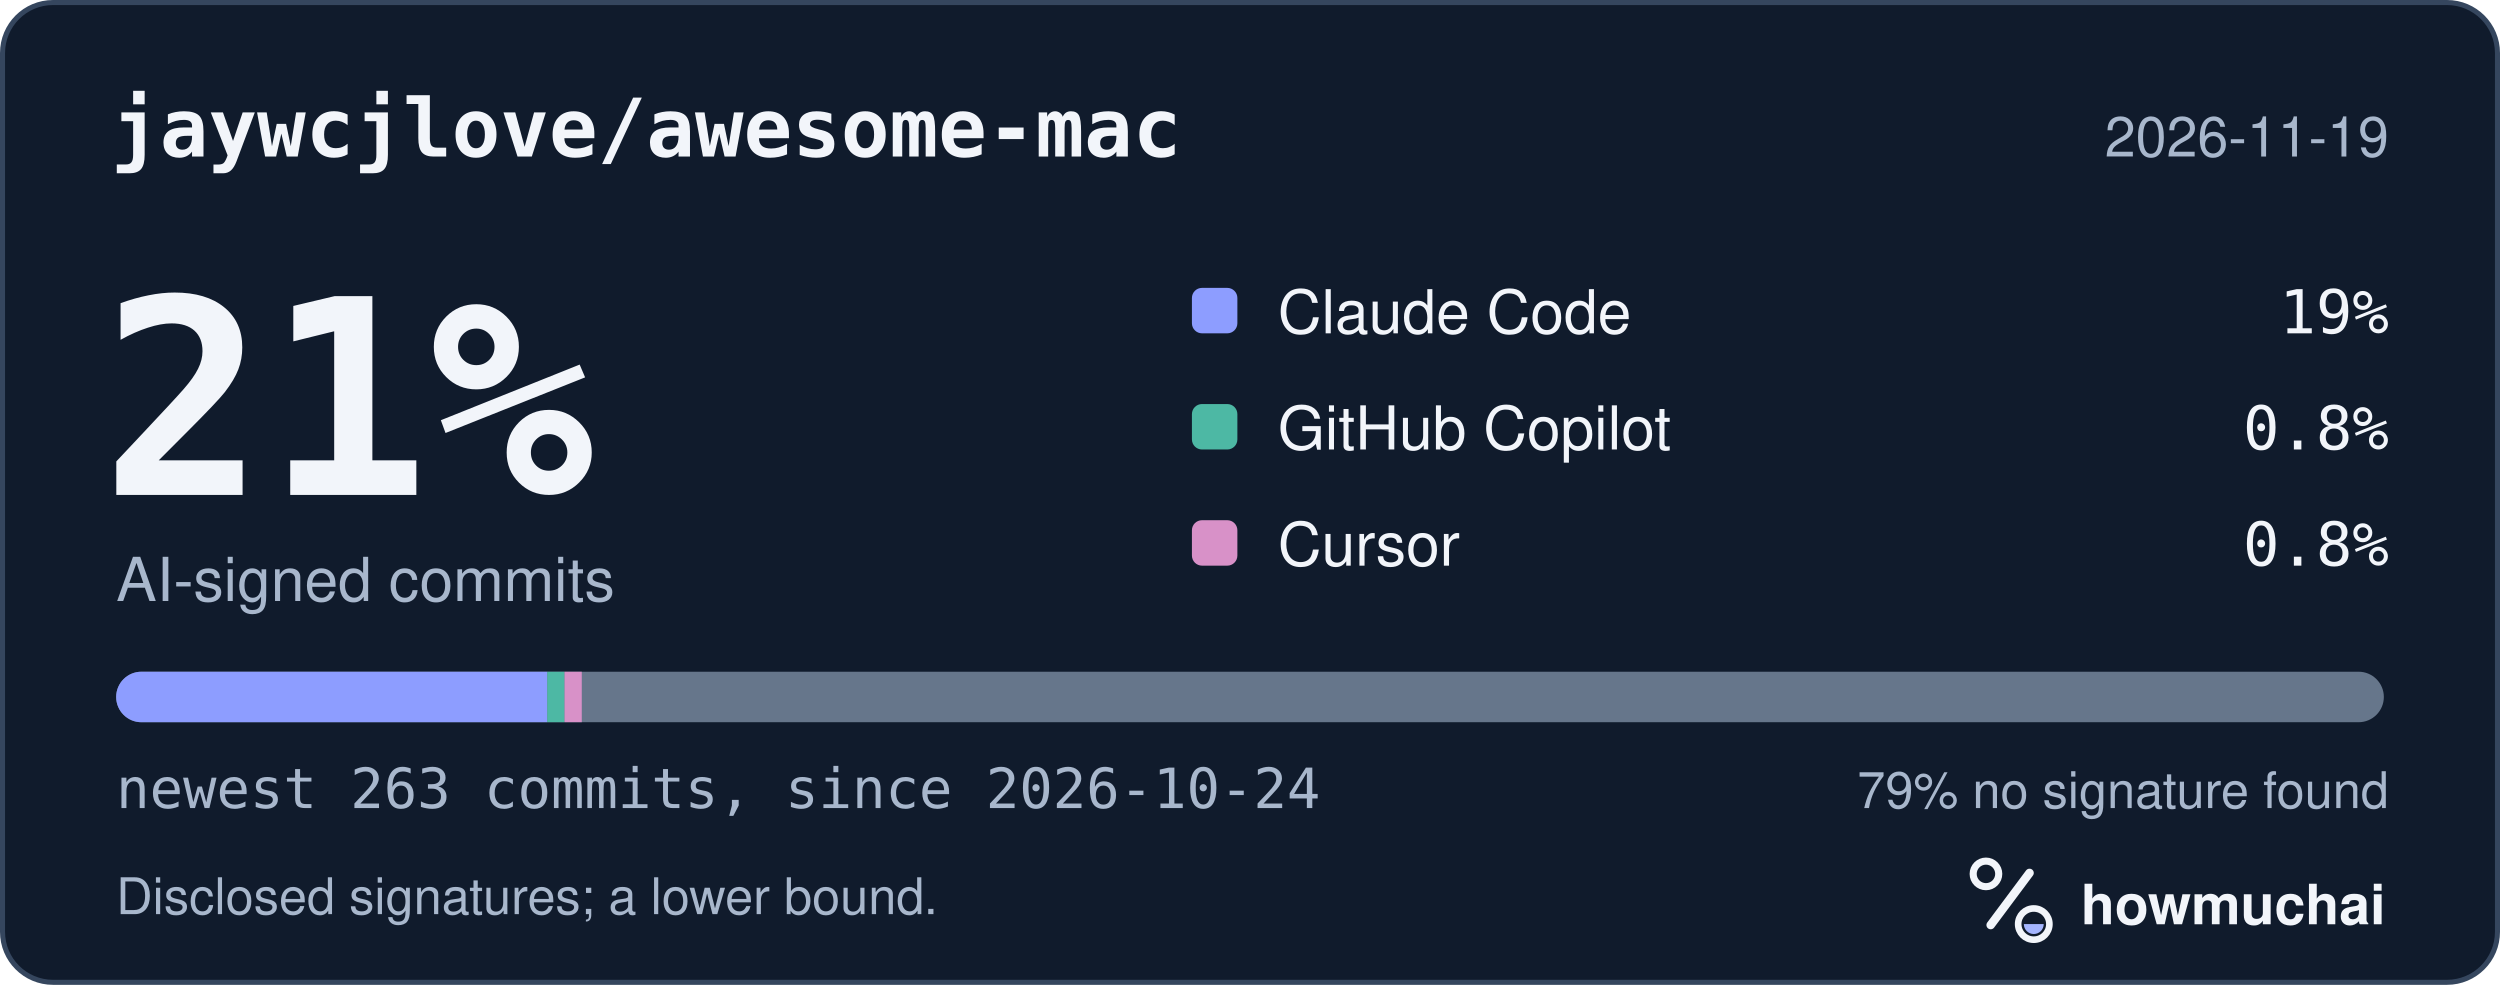
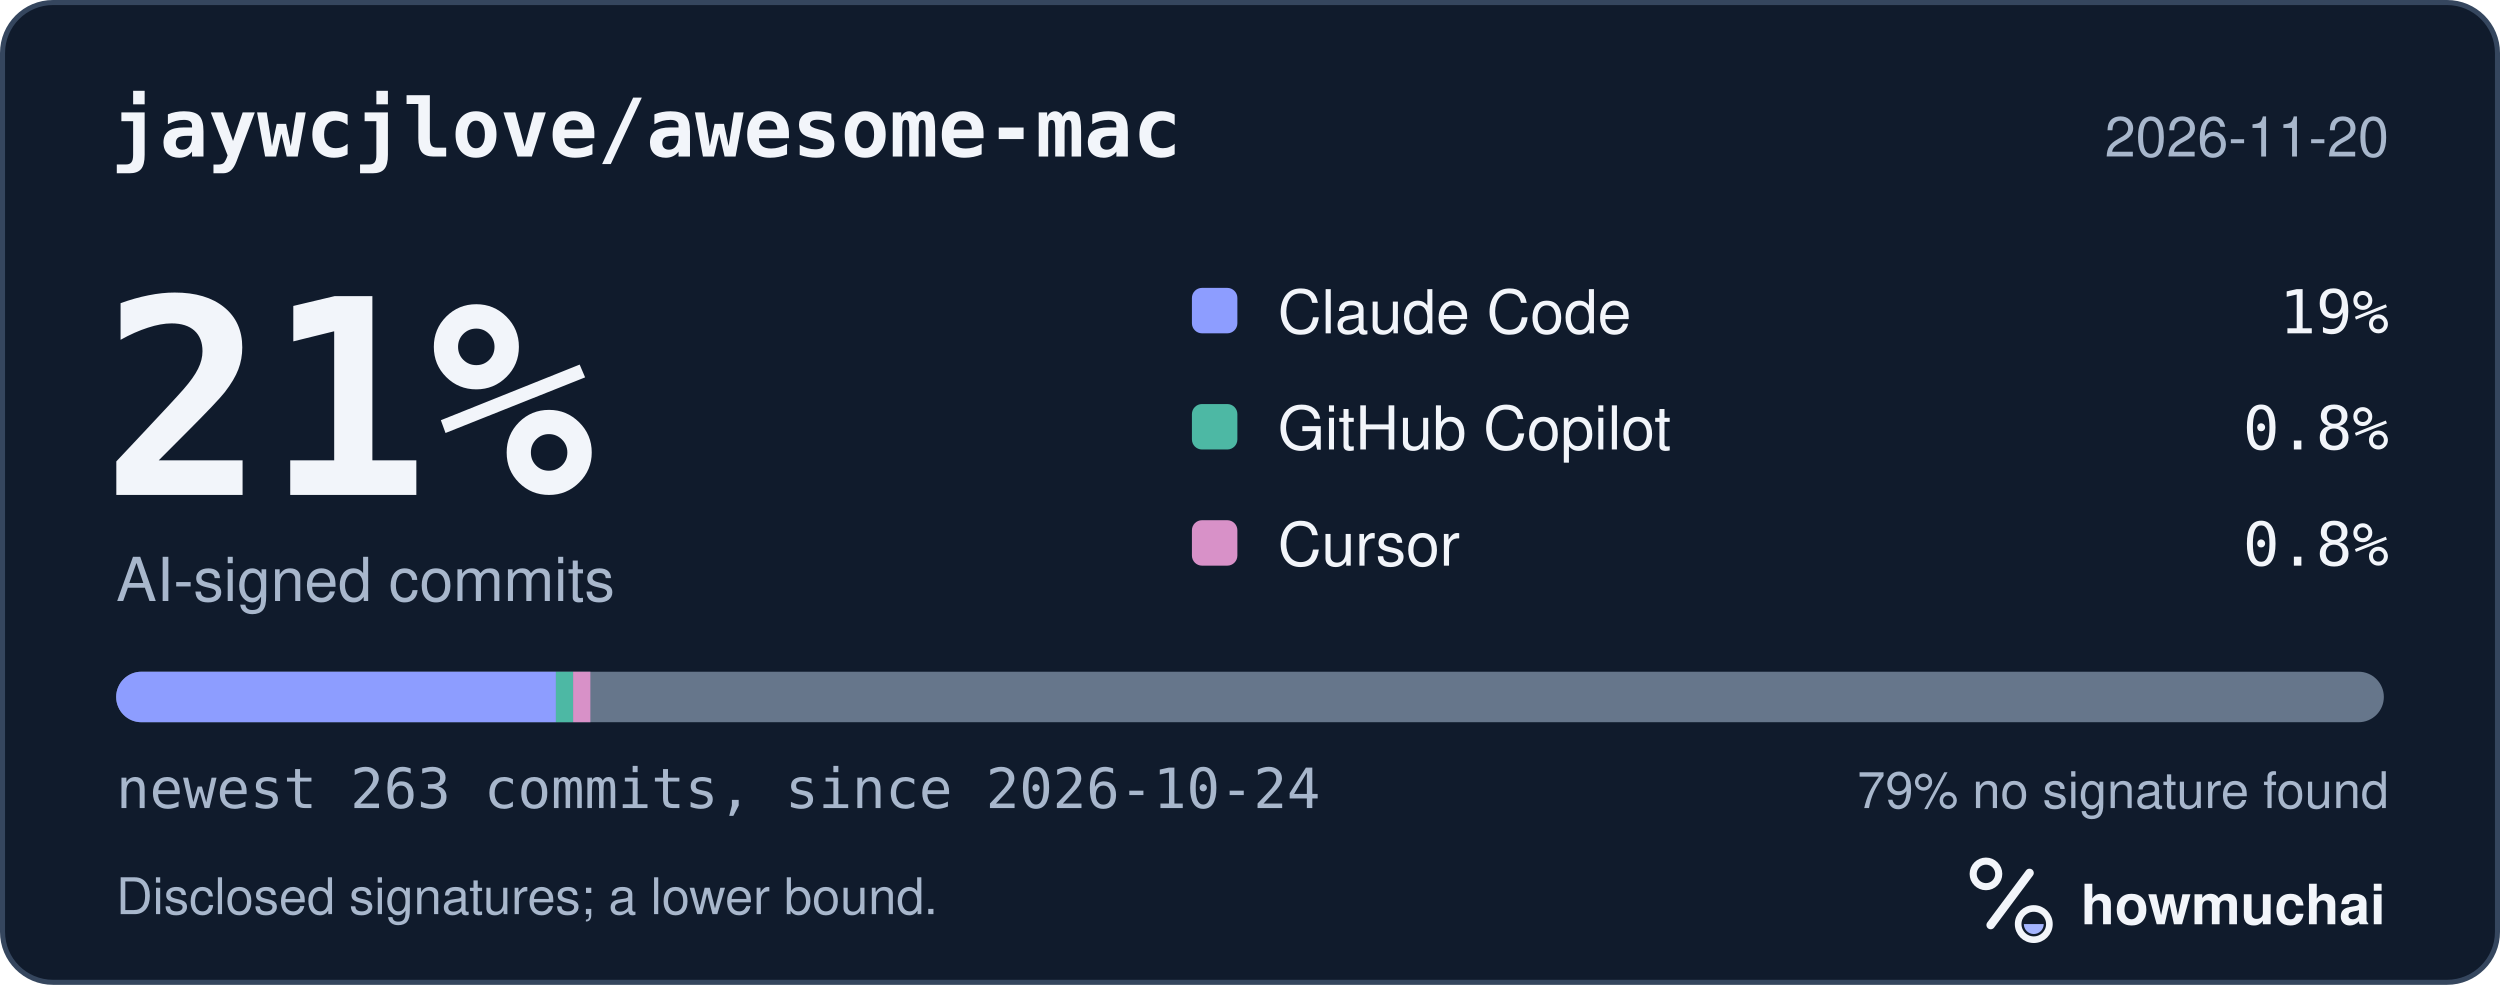
<svg xmlns="http://www.w3.org/2000/svg" width="495" height="195" viewBox="0 0 495 195" role="img" aria-labelledby="hm-t hm-d">
  <rect x="0.5" y="0.5" width="494" height="194" rx="10" fill="#101B2C" stroke="#35465E" />
  <text x="22" y="31" fill="#F2F5FA" font-family="ui-monospace, SF Mono, Menlo, Consolas, IBM Plex Mono, monospace" font-size="16" font-weight="600">jaywcjlove/awesome-mac</text>
-   <text x="473" y="31" fill="#A8B7CC" font-family="-apple-system, BlinkMacSystemFont, Segoe UI, Helvetica, Arial, Fira Sans, sans-serif" font-size="11" text-anchor="end">2026-11-19</text>
+   <text x="473" y="31" fill="#A8B7CC" font-family="-apple-system, BlinkMacSystemFont, Segoe UI, Helvetica, Arial, Fira Sans, sans-serif" font-size="11" text-anchor="end">2026-11-20</text>
  <text x="20" y="98" fill="#F2F5FA" font-family="ui-monospace, SF Mono, Menlo, Consolas, IBM Plex Mono, monospace" font-size="54" font-weight="700">21%</text>
  <text x="23" y="119" fill="#A8B7CC" font-family="-apple-system, BlinkMacSystemFont, Segoe UI, Helvetica, Arial, Fira Sans, sans-serif" font-size="12">AI-signed commits</text>
  <rect x="236" y="57" width="9" height="9" rx="2" fill="#8D9DFF" />
  <text x="253" y="66" fill="#F2F5FA" font-family="-apple-system, BlinkMacSystemFont, Segoe UI, Helvetica, Arial, Fira Sans, sans-serif" font-size="12">Claude Code</text>
  <text x="473" y="66" fill="#F2F5FA" font-family="ui-monospace, SF Mono, Menlo, Consolas, IBM Plex Mono, monospace" font-size="12" text-anchor="end">19%</text>
  <rect x="236" y="80" width="9" height="9" rx="2" fill="#4DB8A4" />
  <text x="253" y="89" fill="#F2F5FA" font-family="-apple-system, BlinkMacSystemFont, Segoe UI, Helvetica, Arial, Fira Sans, sans-serif" font-size="12">GitHub Copilot</text>
  <text x="473" y="89" fill="#F2F5FA" font-family="ui-monospace, SF Mono, Menlo, Consolas, IBM Plex Mono, monospace" font-size="12" text-anchor="end">0.8%</text>
  <rect x="236" y="103" width="9" height="9" rx="2" fill="#D891C8" />
  <text x="253" y="112" fill="#F2F5FA" font-family="-apple-system, BlinkMacSystemFont, Segoe UI, Helvetica, Arial, Fira Sans, sans-serif" font-size="12">Cursor</text>
  <text x="473" y="112" fill="#F2F5FA" font-family="ui-monospace, SF Mono, Menlo, Consolas, IBM Plex Mono, monospace" font-size="12" text-anchor="end">0.8%</text>
  <defs>
    <clipPath id="hm-bar">
      <rect x="23" y="133" width="449" height="10" rx="5" />
    </clipPath>
  </defs>
  <rect x="23" y="133" width="449" height="10" rx="5" fill="#66768B" />
  <g clip-path="url(#hm-bar)">
-     <rect x="23.00" y="133" width="85.36" height="10" fill="#8D9DFF" />
-     <rect x="108.36" y="133" width="3.41" height="10" fill="#4DB8A4" />
-     <rect x="111.78" y="133" width="3.41" height="10" fill="#D891C8" />
+     <rect x="23.00" y="133" width="87.07" height="10" fill="#8D9DFF" />
+     <rect x="110.07" y="133" width="3.41" height="10" fill="#4DB8A4" />
+     <rect x="113.48" y="133" width="3.41" height="10" fill="#D891C8" />
  </g>
  <text x="23" y="160" fill="#A8B7CC" font-family="ui-monospace, SF Mono, Menlo, Consolas, IBM Plex Mono, monospace" font-size="11">newest 263 commits, since 2026-10-24</text>
  <text x="473" y="160" fill="#A8B7CC" font-family="-apple-system, BlinkMacSystemFont, Segoe UI, Helvetica, Arial, Fira Sans, sans-serif" font-size="10" text-anchor="end">79% no signature found</text>
  <text x="23" y="181" fill="#A8B7CC" font-family="-apple-system, BlinkMacSystemFont, Segoe UI, Helvetica, Arial, Fira Sans, sans-serif" font-size="10">Disclosed signatures; a lower bound.</text>
  <g transform="translate(386 166) scale(0.046875)">
    <circle cx="154" cy="150" r="54" fill="none" stroke="#F2F5FA" stroke-width="30" />
    <path d="M174 366 338 146" fill="none" stroke="#F2F5FA" stroke-width="36" stroke-linecap="round" />
    <circle cx="356" cy="362" r="66" fill="none" stroke="#F2F5FA" stroke-width="28" />
    <path d="M314 362a42 42 0 0 0 84 0Z" fill="#A4B5FF" />
  </g>
  <text x="412" y="183" fill="#F2F5FA" font-family="-apple-system, BlinkMacSystemFont, Segoe UI, Helvetica, Arial, Fira Sans, sans-serif" font-size="11" font-weight="650">howmuchai</text>
</svg>
